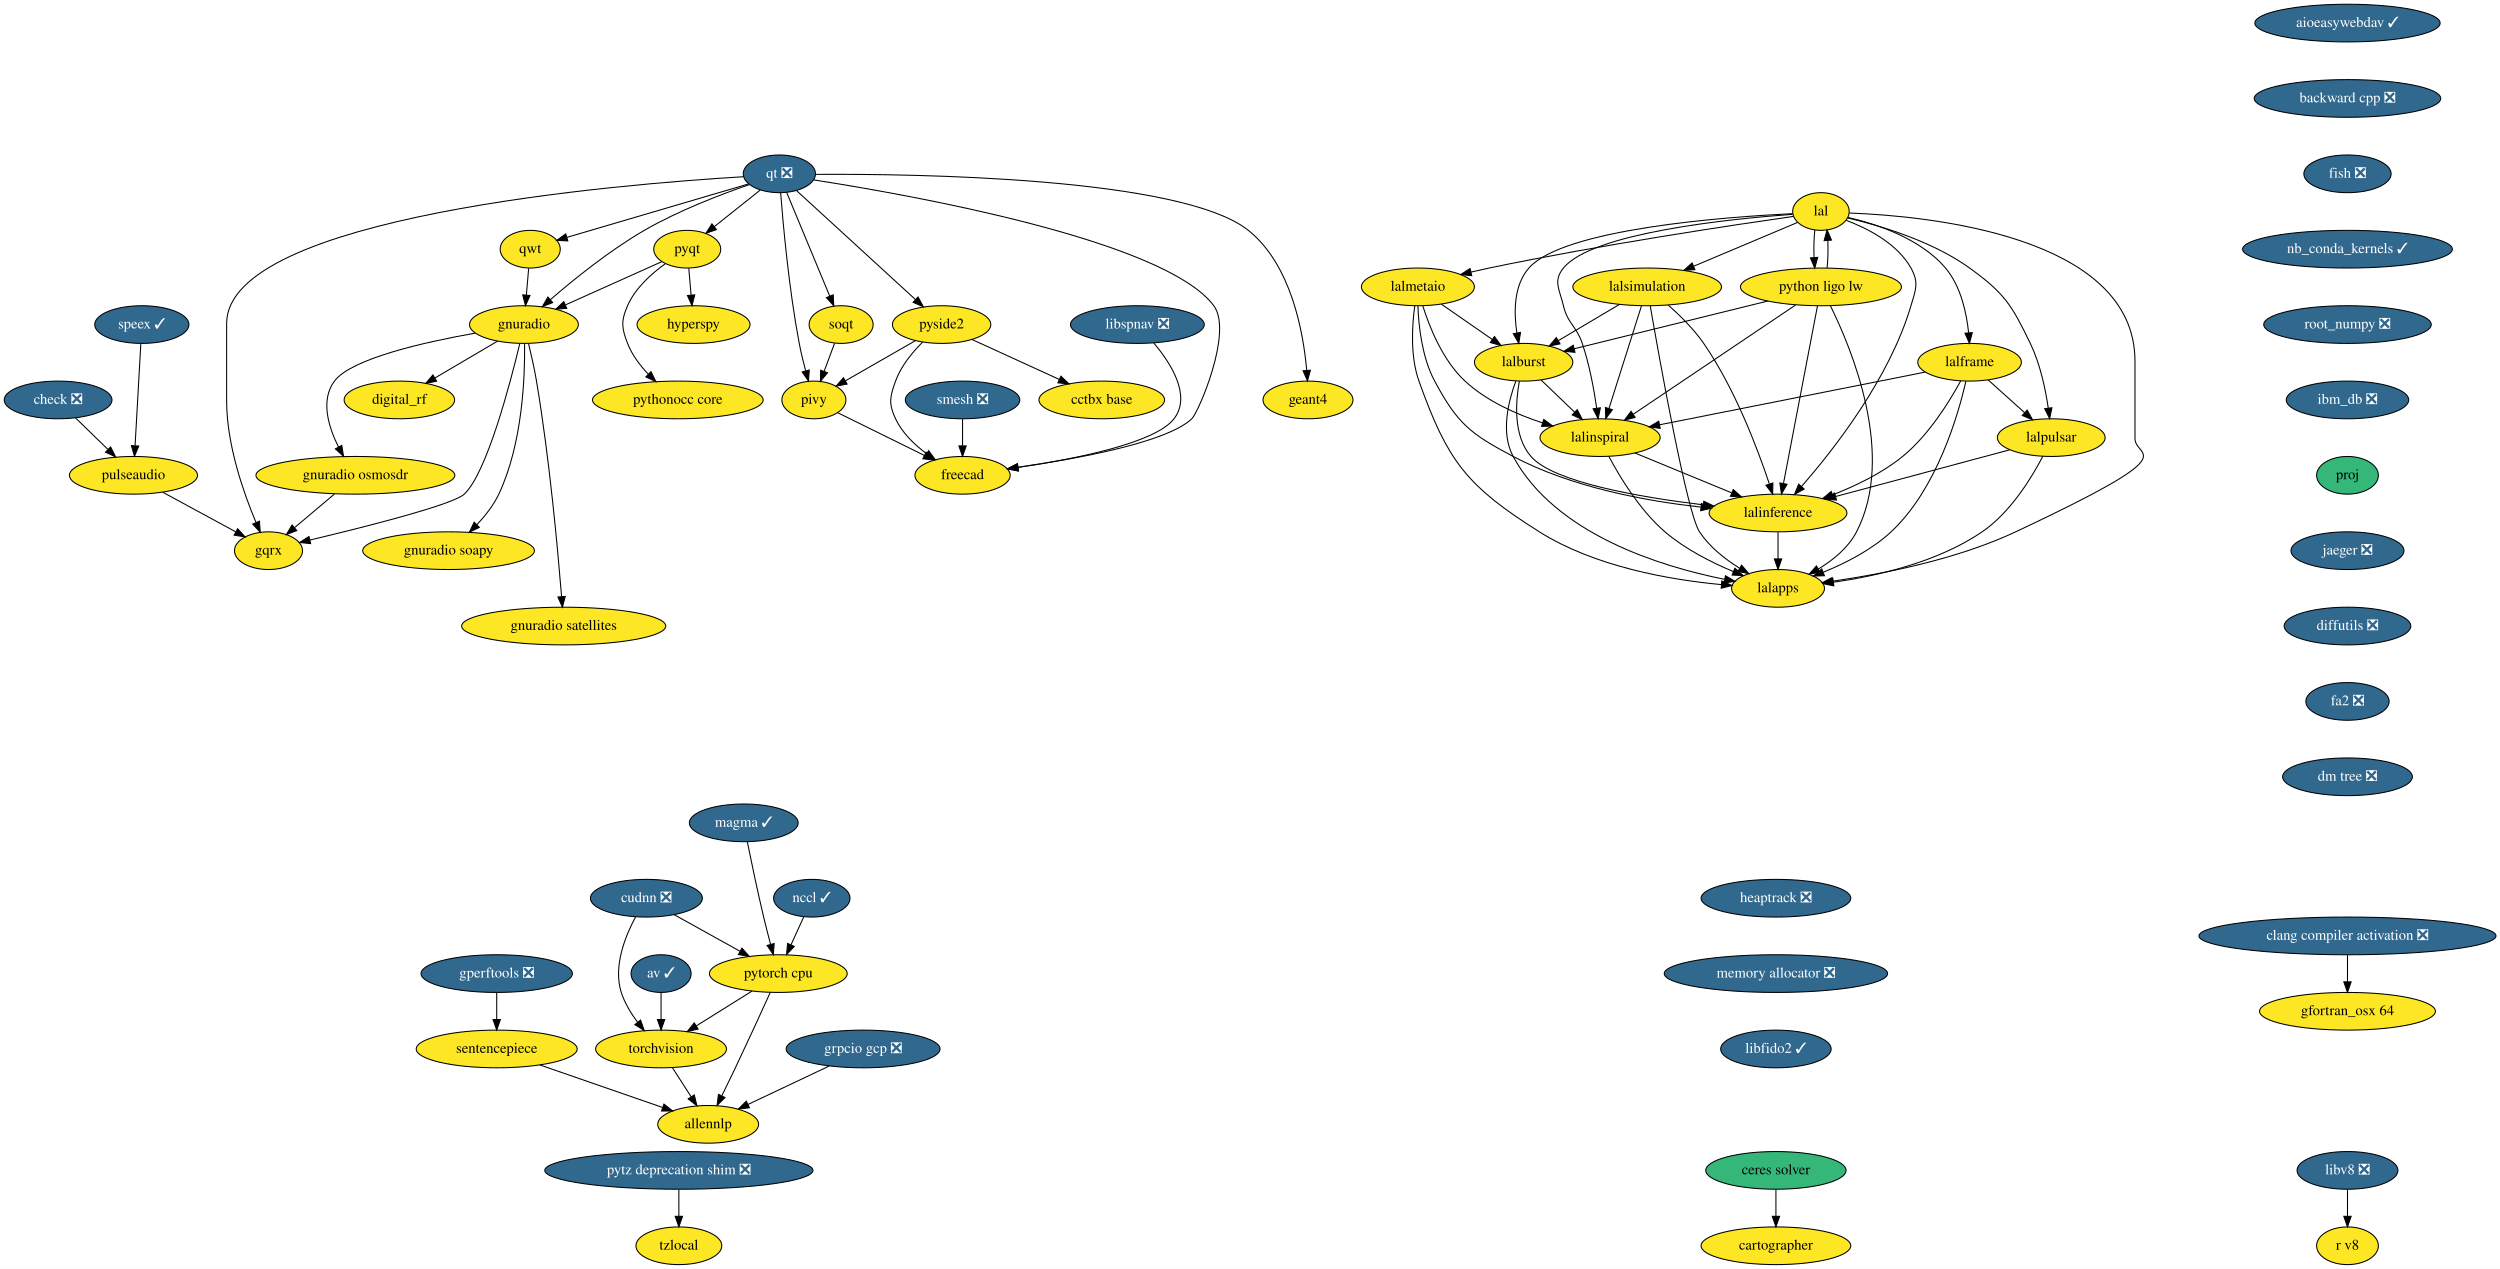
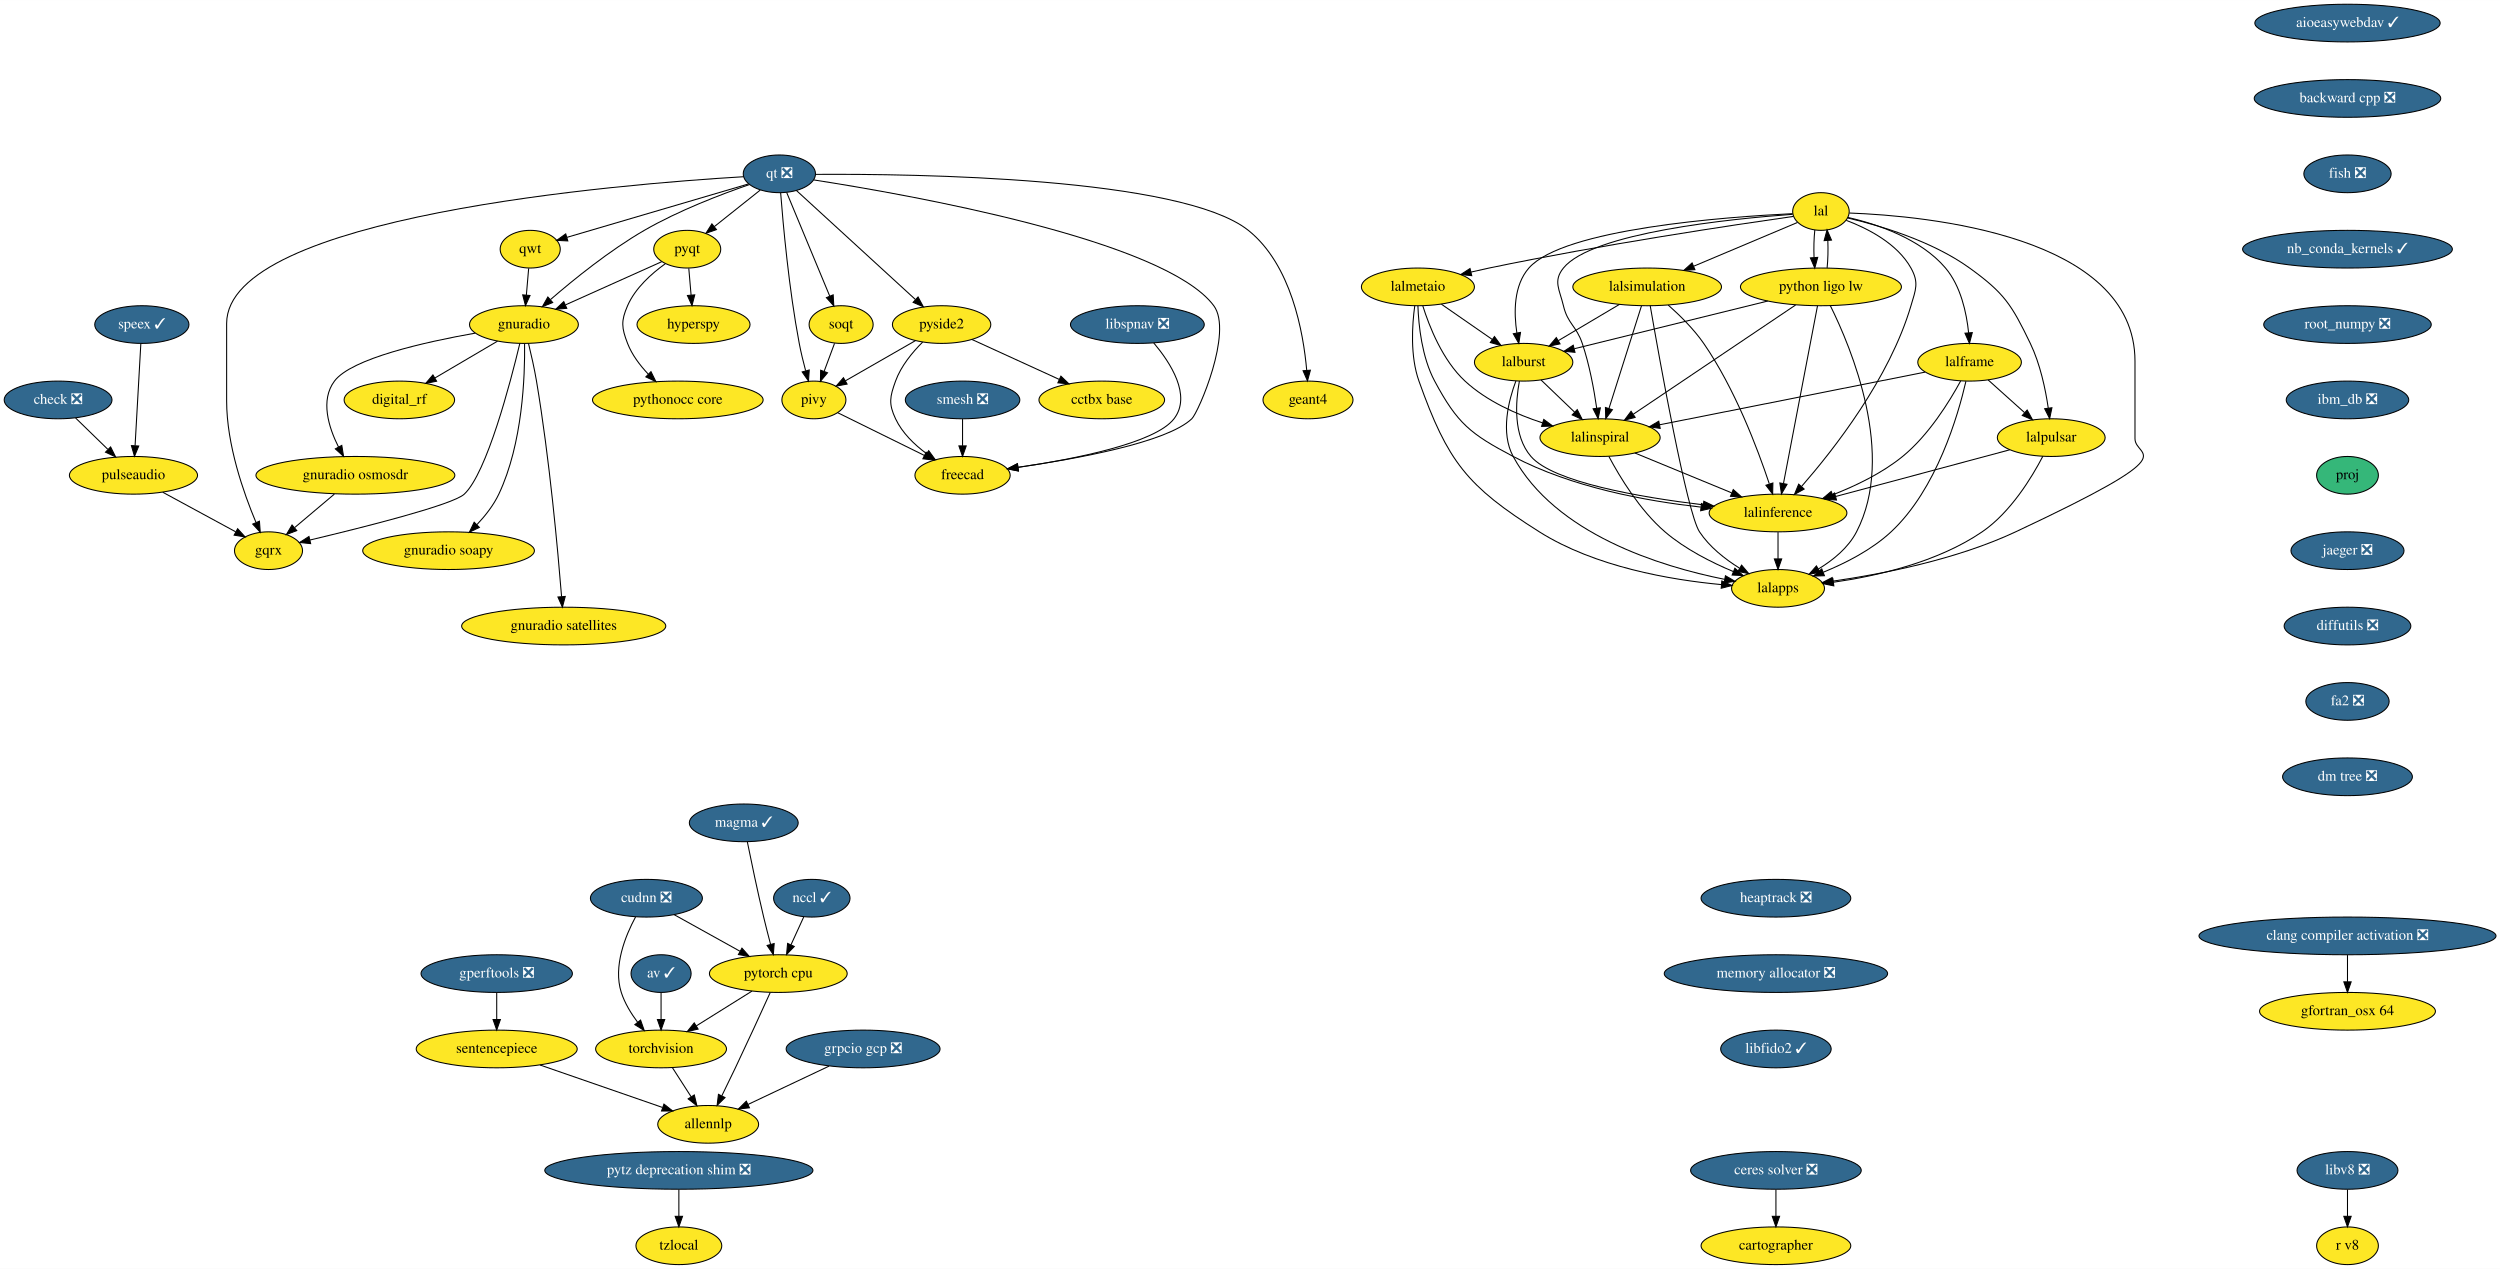
<svg xmlns="http://www.w3.org/2000/svg" xmlns:xlink="http://www.w3.org/1999/xlink" width="2388pt" height="1212pt" viewBox="0.00 0.00 2388.19 1212.00">
  <g id="graph0" class="graph" transform="scale(1 1) rotate(0) translate(4 1208)">
    <polygon fill="white" stroke="transparent" points="-4,4 -4,-1208 2384.19,-1208 2384.19,4 -4,4" />
    <g id="node1" class="node">
      <g id="a_node1">
        <a xlink:href="https://github.com/conda-forge/aioeasywebdav-feedstock/pull/10" xlink:title="aioeasywebdav ✓">
          <ellipse fill="#31688e" stroke="black" cx="2238.5" cy="-1186" rx="88.5" ry="18" />
          <text text-anchor="middle" x="2238.5" y="-1182.3" font-family="Times,serif" font-size="14.00" fill="white">aioeasywebdav ✓</text>
        </a>
      </g>
    </g>
    <g id="node2" class="node">
      <g id="a_node2">
        <a xlink:href="https://github.com/conda-forge/backward-cpp-feedstock/pull/17" xlink:title="backward cpp ❎">
          <ellipse fill="#31688e" stroke="black" cx="2238.5" cy="-1114" rx="89.08" ry="18" />
          <text text-anchor="middle" x="2238.5" y="-1110.3" font-family="Times,serif" font-size="14.00" fill="white">backward cpp ❎</text>
        </a>
      </g>
    </g>
    <g id="node6" class="node">
      <g id="a_node6">
        <a xlink:href="https://github.com/conda-forge/fish-feedstock/pull/29" xlink:title="fish ❎">
          <ellipse fill="#31688e" stroke="black" cx="2238.5" cy="-1042" rx="41.69" ry="18" />
          <text text-anchor="middle" x="2238.5" y="-1038.3" font-family="Times,serif" font-size="14.00" fill="white">fish ❎</text>
        </a>
      </g>
    </g>
    <g id="node3" class="node">
      <g id="a_node3">
        <a xlink:href="https://github.com/conda-forge/av-feedstock/pull/41" xlink:title="av ✓">
          <ellipse fill="#31688e" stroke="black" cx="627.5" cy="-278" rx="28.7" ry="18" />
          <text text-anchor="middle" x="627.5" y="-274.3" font-family="Times,serif" font-size="14.00" fill="white">av ✓</text>
        </a>
      </g>
    </g>
    <g id="node4" class="node">
      <g id="a_node4">
        <a xlink:href="https://github.com/conda-forge/torchvision-feedstock" xlink:title="torchvision">
          <ellipse fill="#fde725" stroke="black" cx="627.5" cy="-206" rx="62.5" ry="18" />
          <text text-anchor="middle" x="627.5" y="-202.3" font-family="Times,serif" font-size="14.00">torchvision</text>
        </a>
      </g>
    </g>
    <g id="edge2" class="edge">
      <path fill="none" stroke="black" d="M627.5,-259.7C627.5,-251.98 627.5,-242.71 627.5,-234.11" />
      <polygon fill="black" stroke="black" points="631,-234.1 627.5,-224.1 624,-234.1 631,-234.1" />
    </g>
    <g id="node5" class="node">
      <g id="a_node5">
        <a xlink:href="https://github.com/conda-forge/allennlp-feedstock" xlink:title="allennlp">
          <ellipse fill="#fde725" stroke="black" cx="672.5" cy="-134" rx="48.19" ry="18" />
          <text text-anchor="middle" x="672.5" y="-130.3" font-family="Times,serif" font-size="14.00">allennlp</text>
        </a>
      </g>
    </g>
    <g id="edge3" class="edge">
      <path fill="none" stroke="black" d="M638.39,-188.05C643.75,-179.71 650.33,-169.49 656.27,-160.25" />
      <polygon fill="black" stroke="black" points="659.24,-162.09 661.71,-151.79 653.36,-158.31 659.24,-162.09" />
    </g>
    <g id="node10" class="node">
      <g id="a_node10">
        <a xlink:href="https://github.com/conda-forge/nb_conda_kernels-feedstock/pull/45" xlink:title="nb_conda_kernels ✓">
          <ellipse fill="#31688e" stroke="black" cx="2238.5" cy="-970" rx="100.18" ry="18" />
          <text text-anchor="middle" x="2238.5" y="-966.3" font-family="Times,serif" font-size="14.00" fill="white">nb_conda_kernels ✓</text>
        </a>
      </g>
    </g>
    <g id="node7" class="node">
      <g id="a_node7">
        <a xlink:href="https://github.com/conda-forge/check-feedstock/pull/19" xlink:title="check ❎">
          <ellipse fill="#31688e" stroke="black" cx="51.5" cy="-826" rx="51.5" ry="18" />
          <text text-anchor="middle" x="51.5" y="-822.3" font-family="Times,serif" font-size="14.00" fill="white">check ❎</text>
        </a>
      </g>
    </g>
    <g id="node8" class="node">
      <g id="a_node8">
        <a xlink:href="https://github.com/conda-forge/pulseaudio-feedstock" xlink:title="pulseaudio">
          <ellipse fill="#fde725" stroke="black" cx="123.5" cy="-754" rx="61.19" ry="18" />
          <text text-anchor="middle" x="123.5" y="-750.3" font-family="Times,serif" font-size="14.00">pulseaudio</text>
        </a>
      </g>
    </g>
    <g id="edge5" class="edge">
      <path fill="none" stroke="black" d="M68.2,-808.76C77.34,-799.88 88.83,-788.71 98.96,-778.85" />
      <polygon fill="black" stroke="black" points="101.66,-781.11 106.39,-771.63 96.78,-776.09 101.66,-781.11" />
    </g>
    <g id="node9" class="node">
      <g id="a_node9">
        <a xlink:href="https://github.com/conda-forge/gqrx-feedstock" xlink:title="gqrx">
          <ellipse fill="#fde725" stroke="black" cx="252.5" cy="-682" rx="32.5" ry="18" />
          <text text-anchor="middle" x="252.5" y="-678.3" font-family="Times,serif" font-size="14.00">gqrx</text>
        </a>
      </g>
    </g>
    <g id="edge6" class="edge">
      <path fill="none" stroke="black" d="M151.49,-737.81C172.02,-726.67 199.9,-711.54 221.17,-700" />
      <polygon fill="black" stroke="black" points="223.01,-702.98 230.13,-695.14 219.67,-696.83 223.01,-702.98" />
    </g>
    <g id="node12" class="node">
      <g id="a_node12">
        <a xlink:href="https://github.com/conda-forge/root_numpy-feedstock/pull/27" xlink:title="root_numpy ❎">
          <ellipse fill="#31688e" stroke="black" cx="2238.5" cy="-898" rx="80" ry="18" />
          <text text-anchor="middle" x="2238.5" y="-894.3" font-family="Times,serif" font-size="14.00" fill="white">root_numpy ❎</text>
        </a>
      </g>
    </g>
    <g id="node11" class="node">
      <g id="a_node11">
        <a xlink:href="https://github.com/conda-forge/hyperspy-feedstock" xlink:title="hyperspy">
          <ellipse fill="#fde725" stroke="black" cx="658.5" cy="-898" rx="54" ry="18" />
          <text text-anchor="middle" x="658.5" y="-894.3" font-family="Times,serif" font-size="14.00">hyperspy</text>
        </a>
      </g>
    </g>
    <g id="node43" class="node">
      <g id="a_node43">
        <a xlink:href="https://github.com/conda-forge/ibm_db-feedstock/pull/33" xlink:title="ibm_db ❎">
          <ellipse fill="#31688e" stroke="black" cx="2238.5" cy="-826" rx="58.5" ry="18" />
          <text text-anchor="middle" x="2238.5" y="-822.3" font-family="Times,serif" font-size="14.00" fill="white">ibm_db ❎</text>
        </a>
      </g>
    </g>
    <g id="node13" class="node">
      <g id="a_node13">
        <a xlink:href="https://github.com/conda-forge/pyqt-feedstock" xlink:title="pyqt">
          <ellipse fill="#fde725" stroke="black" cx="652.5" cy="-970" rx="32" ry="18" />
          <text text-anchor="middle" x="652.5" y="-966.3" font-family="Times,serif" font-size="14.00">pyqt</text>
        </a>
      </g>
    </g>
    <g id="edge9" class="edge">
      <path fill="none" stroke="black" d="M653.98,-951.7C654.64,-943.98 655.44,-934.71 656.18,-926.11" />
      <polygon fill="black" stroke="black" points="659.67,-926.37 657.03,-916.1 652.69,-925.77 659.67,-926.37" />
    </g>
    <g id="node14" class="node">
      <g id="a_node14">
        <a xlink:href="https://github.com/conda-forge/gnuradio-feedstock" xlink:title="gnuradio">
          <ellipse fill="#fde725" stroke="black" cx="496.5" cy="-898" rx="52" ry="18" />
          <text text-anchor="middle" x="496.5" y="-894.3" font-family="Times,serif" font-size="14.00">gnuradio</text>
        </a>
      </g>
    </g>
    <g id="edge10" class="edge">
      <path fill="none" stroke="black" d="M628.12,-958.06C603.57,-947.04 565.26,-929.85 536.29,-916.85" />
      <polygon fill="black" stroke="black" points="537.41,-913.52 526.86,-912.62 534.55,-919.91 537.41,-913.52" />
    </g>
    <g id="node15" class="node">
      <g id="a_node15">
        <a xlink:href="https://github.com/conda-forge/pythonocc-core-feedstock" xlink:title="pythonocc core">
          <ellipse fill="#fde725" stroke="black" cx="643.5" cy="-826" rx="81.49" ry="18" />
          <text text-anchor="middle" x="643.5" y="-822.3" font-family="Times,serif" font-size="14.00">pythonocc core</text>
        </a>
      </g>
    </g>
    <g id="edge11" class="edge">
      <path fill="none" stroke="black" d="M631.51,-956.09C618.47,-946.75 602.84,-932.85 595.5,-916 589.11,-901.33 589.74,-894.93 595.5,-880 599.71,-869.09 607.31,-859.04 615.25,-850.68" />
      <polygon fill="black" stroke="black" points="617.86,-853.02 622.54,-843.52 612.96,-848.03 617.86,-853.02" />
    </g>
    <g id="edge12" class="edge">
      <path fill="none" stroke="black" d="M492.55,-879.89C483.64,-842.71 461.07,-756.23 439.5,-736 428.63,-725.8 343.65,-704.43 292.07,-692.17" />
      <polygon fill="black" stroke="black" points="292.76,-688.74 282.23,-689.84 291.15,-695.55 292.76,-688.74" />
    </g>
    <g id="node16" class="node">
      <g id="a_node16">
        <a xlink:href="https://github.com/conda-forge/digital_rf-feedstock" xlink:title="digital_rf">
          <ellipse fill="#fde725" stroke="black" cx="377.5" cy="-826" rx="52.79" ry="18" />
          <text text-anchor="middle" x="377.5" y="-822.3" font-family="Times,serif" font-size="14.00">digital_rf</text>
        </a>
      </g>
    </g>
    <g id="edge13" class="edge">
      <path fill="none" stroke="black" d="M471.26,-882.15C453.83,-871.9 430.44,-858.14 411.39,-846.93" />
      <polygon fill="black" stroke="black" points="413.09,-843.88 402.7,-841.82 409.55,-849.91 413.09,-843.88" />
    </g>
    <g id="node17" class="node">
      <g id="a_node17">
        <a xlink:href="https://github.com/conda-forge/gnuradio-osmosdr-feedstock" xlink:title="gnuradio osmosdr">
          <ellipse fill="#fde725" stroke="black" cx="335.5" cy="-754" rx="95" ry="18" />
          <text text-anchor="middle" x="335.5" y="-750.3" font-family="Times,serif" font-size="14.00">gnuradio osmosdr</text>
        </a>
      </g>
    </g>
    <g id="edge14" class="edge">
      <path fill="none" stroke="black" d="M449.85,-889.79C401.78,-881.29 331.65,-865.55 315.5,-844 301.87,-825.81 309.81,-800.04 319.42,-780.91" />
      <polygon fill="black" stroke="black" points="322.5,-782.58 324.18,-772.12 316.34,-779.24 322.5,-782.58" />
    </g>
    <g id="node18" class="node">
      <g id="a_node18">
        <a xlink:href="https://github.com/conda-forge/gnuradio-soapy-feedstock" xlink:title="gnuradio soapy">
          <ellipse fill="#fde725" stroke="black" cx="424.5" cy="-682" rx="82" ry="18" />
          <text text-anchor="middle" x="424.5" y="-678.3" font-family="Times,serif" font-size="14.00">gnuradio soapy</text>
        </a>
      </g>
    </g>
    <g id="edge15" class="edge">
      <path fill="none" stroke="black" d="M497.12,-879.61C497.54,-849.03 495.34,-784.28 472.5,-736 467.46,-725.35 459.56,-715.31 451.61,-706.89" />
      <polygon fill="black" stroke="black" points="453.92,-704.25 444.37,-699.64 448.96,-709.19 453.92,-704.25" />
    </g>
    <g id="node19" class="node">
      <g id="a_node19">
        <a xlink:href="https://github.com/conda-forge/gnuradio-satellites-feedstock" xlink:title="gnuradio satellites">
          <ellipse fill="#fde725" stroke="black" cx="534.5" cy="-610" rx="97.5" ry="18" />
          <text text-anchor="middle" x="534.5" y="-606.3" font-family="Times,serif" font-size="14.00">gnuradio satellites</text>
        </a>
      </g>
    </g>
    <g id="edge16" class="edge">
      <path fill="none" stroke="black" d="M500.88,-879.91C503.4,-869.57 506.46,-856.09 508.5,-844 520.97,-770 528.96,-681.73 532.46,-638.13" />
      <polygon fill="black" stroke="black" points="535.96,-638.29 533.25,-628.05 528.98,-637.74 535.96,-638.29" />
    </g>
    <g id="edge84" class="edge">
      <path fill="none" stroke="black" d="M315.41,-736.05C304.03,-726.46 289.68,-714.36 277.57,-704.14" />
      <polygon fill="black" stroke="black" points="279.5,-701.2 269.6,-697.42 274.99,-706.55 279.5,-701.2" />
    </g>
    <g id="node20" class="node">
      <g id="a_node20">
        <a xlink:href="https://github.com/conda-forge/qt-feedstock/pull/184" xlink:title="qt ❎">
          <ellipse fill="#31688e" stroke="black" cx="740.5" cy="-1042" rx="34.5" ry="18" />
          <text text-anchor="middle" x="740.5" y="-1038.3" font-family="Times,serif" font-size="14.00" fill="white">qt ❎</text>
        </a>
      </g>
    </g>
    <g id="edge25" class="edge">
      <path fill="none" stroke="black" d="M706.26,-1039.22C589.26,-1032.2 212.5,-1001.64 212.5,-899 212.5,-899 212.5,-899 212.5,-825 212.5,-783.26 228.71,-737.11 240.5,-709.08" />
      <polygon fill="black" stroke="black" points="243.83,-710.19 244.6,-699.62 237.41,-707.4 243.83,-710.19" />
    </g>
    <g id="edge17" class="edge">
      <path fill="none" stroke="black" d="M722.27,-1026.5C709.56,-1016.39 692.42,-1002.75 678.31,-991.53" />
      <polygon fill="black" stroke="black" points="680.41,-988.73 670.41,-985.25 676.06,-994.21 680.41,-988.73" />
    </g>
    <g id="edge18" class="edge">
      <path fill="none" stroke="black" d="M712.05,-1031.8C685.21,-1022.55 644.3,-1006.97 611.5,-988 578.41,-968.87 544.23,-941.23 521.83,-921.85" />
      <polygon fill="black" stroke="black" points="523.97,-919.06 514.14,-915.11 519.35,-924.33 523.97,-919.06" />
    </g>
    <g id="node21" class="node">
      <g id="a_node21">
        <a xlink:href="https://github.com/conda-forge/qwt-feedstock" xlink:title="qwt">
          <ellipse fill="#fde725" stroke="black" cx="502.5" cy="-970" rx="28.7" ry="18" />
          <text text-anchor="middle" x="502.5" y="-966.3" font-family="Times,serif" font-size="14.00">qwt</text>
        </a>
      </g>
    </g>
    <g id="edge19" class="edge">
      <path fill="none" stroke="black" d="M710.84,-1032.28C666.84,-1019.34 584.44,-995.1 537.53,-981.3" />
      <polygon fill="black" stroke="black" points="538.39,-977.91 527.81,-978.44 536.42,-984.62 538.39,-977.91" />
    </g>
    <g id="node22" class="node">
      <g id="a_node22">
        <a xlink:href="https://github.com/conda-forge/pivy-feedstock" xlink:title="pivy">
          <ellipse fill="#fde725" stroke="black" cx="773.5" cy="-826" rx="30.59" ry="18" />
          <text text-anchor="middle" x="773.5" y="-822.3" font-family="Times,serif" font-size="14.00">pivy</text>
        </a>
      </g>
    </g>
    <g id="edge20" class="edge">
      <path fill="none" stroke="black" d="M741.72,-1023.96C744,-994.44 749.62,-931.98 759.5,-880 761.12,-871.45 763.37,-862.25 765.59,-853.96" />
      <polygon fill="black" stroke="black" points="769.04,-854.62 768.34,-844.05 762.3,-852.75 769.04,-854.62" />
    </g>
    <g id="node23" class="node">
      <g id="a_node23">
        <a xlink:href="https://github.com/conda-forge/pyside2-feedstock" xlink:title="pyside2">
          <ellipse fill="#fde725" stroke="black" cx="895.5" cy="-898" rx="47" ry="18" />
          <text text-anchor="middle" x="895.5" y="-894.3" font-family="Times,serif" font-size="14.00">pyside2</text>
        </a>
      </g>
    </g>
    <g id="edge21" class="edge">
      <path fill="none" stroke="black" d="M756.79,-1026.07C783.88,-1001.26 838.35,-951.36 870.38,-922.01" />
      <polygon fill="black" stroke="black" points="873,-924.36 878.01,-915.02 868.27,-919.2 873,-924.36" />
    </g>
    <g id="node24" class="node">
      <g id="a_node24">
        <a xlink:href="https://github.com/conda-forge/soqt-feedstock" xlink:title="soqt">
          <ellipse fill="#fde725" stroke="black" cx="799.5" cy="-898" rx="30.59" ry="18" />
          <text text-anchor="middle" x="799.5" y="-894.3" font-family="Times,serif" font-size="14.00">soqt</text>
        </a>
      </g>
    </g>
    <g id="edge22" class="edge">
      <path fill="none" stroke="black" d="M747.5,-1024.15C757.66,-999.71 776.58,-954.17 788.58,-925.29" />
      <polygon fill="black" stroke="black" points="791.9,-926.4 792.51,-915.82 785.44,-923.72 791.9,-926.4" />
    </g>
    <g id="node25" class="node">
      <g id="a_node25">
        <a xlink:href="https://github.com/conda-forge/freecad-feedstock" xlink:title="freecad">
          <ellipse fill="#fde725" stroke="black" cx="915.5" cy="-754" rx="45.5" ry="18" />
          <text text-anchor="middle" x="915.5" y="-750.3" font-family="Times,serif" font-size="14.00">freecad</text>
        </a>
      </g>
    </g>
    <g id="edge23" class="edge">
      <path fill="none" stroke="black" d="M773.23,-1036.19C862.85,-1022.28 1108.71,-978.96 1155.5,-916 1174.09,-890.98 1140.75,-813.97 1134.5,-808 1110.94,-785.51 1025.39,-769.86 968.45,-761.66" />
      <polygon fill="black" stroke="black" points="968.91,-758.19 958.52,-760.26 967.93,-765.12 968.91,-758.19" />
    </g>
    <g id="node26" class="node">
      <g id="a_node26">
        <a xlink:href="https://github.com/conda-forge/geant4-feedstock" xlink:title="geant4">
          <ellipse fill="#fde725" stroke="black" cx="1245.5" cy="-826" rx="43" ry="18" />
          <text text-anchor="middle" x="1245.5" y="-822.3" font-family="Times,serif" font-size="14.00">geant4</text>
        </a>
      </g>
    </g>
    <g id="edge24" class="edge">
      <path fill="none" stroke="black" d="M775.13,-1041.47C868.89,-1042.06 1124.87,-1038.85 1188.5,-988 1229.51,-955.23 1241.06,-890.8 1244.28,-854.16" />
      <polygon fill="black" stroke="black" points="1247.77,-854.41 1245.01,-844.18 1240.79,-853.9 1247.77,-854.41" />
    </g>
    <g id="edge26" class="edge">
      <path fill="none" stroke="black" d="M501.02,-951.7C500.36,-943.98 499.56,-934.71 498.82,-926.11" />
      <polygon fill="black" stroke="black" points="502.31,-925.77 497.97,-916.1 495.33,-926.37 502.31,-925.77" />
    </g>
    <g id="edge27" class="edge">
      <path fill="none" stroke="black" d="M796.31,-813.75C818.59,-802.77 852.84,-785.89 878.92,-773.03" />
      <polygon fill="black" stroke="black" points="880.7,-776.06 888.12,-768.5 877.61,-769.78 880.7,-776.06" />
    </g>
    <g id="edge28" class="edge">
      <path fill="none" stroke="black" d="M870.52,-882.67C851.08,-871.52 824.06,-856.01 803.46,-844.19" />
      <polygon fill="black" stroke="black" points="805.2,-841.15 794.79,-839.21 801.72,-847.23 805.2,-841.15" />
    </g>
    <g id="edge29" class="edge">
      <path fill="none" stroke="black" d="M877.4,-881.3C867.7,-871.65 856.7,-858.4 851.5,-844 846.07,-828.95 844.69,-822.48 851.5,-808 857.82,-794.55 869.42,-783.35 881.02,-774.76" />
      <polygon fill="black" stroke="black" points="883.16,-777.53 889.39,-768.97 879.18,-771.77 883.16,-777.53" />
    </g>
    <g id="node27" class="node">
      <g id="a_node27">
        <a xlink:href="https://github.com/conda-forge/cctbx-base-feedstock" xlink:title="cctbx base">
          <ellipse fill="#fde725" stroke="black" cx="1048.5" cy="-826" rx="60" ry="18" />
          <text text-anchor="middle" x="1048.5" y="-822.3" font-family="Times,serif" font-size="14.00">cctbx base</text>
        </a>
      </g>
    </g>
    <g id="edge30" class="edge">
      <path fill="none" stroke="black" d="M924.64,-883.67C948.19,-872.89 981.62,-857.6 1007.81,-845.62" />
      <polygon fill="black" stroke="black" points="1009.46,-848.71 1017.1,-841.37 1006.55,-842.34 1009.46,-848.71" />
    </g>
    <g id="edge31" class="edge">
      <path fill="none" stroke="black" d="M793.21,-880.05C790.24,-872.06 786.62,-862.33 783.31,-853.4" />
      <polygon fill="black" stroke="black" points="786.5,-851.94 779.74,-843.79 779.94,-854.38 786.5,-851.94" />
    </g>
    <g id="node28" class="node">
      <g id="a_node28">
        <a xlink:href="https://github.com/conda-forge/speex-feedstock/pull/9" xlink:title="speex ✓">
          <ellipse fill="#31688e" stroke="black" cx="131.5" cy="-898" rx="45" ry="18" />
          <text text-anchor="middle" x="131.5" y="-894.3" font-family="Times,serif" font-size="14.00" fill="white">speex ✓</text>
        </a>
      </g>
    </g>
    <g id="edge32" class="edge">
      <path fill="none" stroke="black" d="M130.54,-879.87C129.17,-855.67 126.67,-811.21 125.04,-782.39" />
      <polygon fill="black" stroke="black" points="128.53,-781.98 124.47,-772.19 121.54,-782.37 128.53,-781.98" />
    </g>
    <g id="node29" class="node">
      <g id="a_node29">
        <a xlink:href="https://github.com/conda-forge/tzlocal-feedstock" xlink:title="tzlocal">
          <ellipse fill="#fde725" stroke="black" cx="644.5" cy="-18" rx="41" ry="18" />
          <text text-anchor="middle" x="644.5" y="-14.3" font-family="Times,serif" font-size="14.00">tzlocal</text>
        </a>
      </g>
    </g>
    <g id="node30" class="node">
      <g id="a_node30">
        <a xlink:href="https://github.com/conda-forge/smesh-feedstock/pull/48" xlink:title="smesh ❎">
          <ellipse fill="#31688e" stroke="black" cx="915.5" cy="-826" rx="54.69" ry="18" />
          <text text-anchor="middle" x="915.5" y="-822.3" font-family="Times,serif" font-size="14.00" fill="white">smesh ❎</text>
        </a>
      </g>
    </g>
    <g id="edge33" class="edge">
      <path fill="none" stroke="black" d="M915.5,-807.7C915.5,-799.98 915.5,-790.71 915.5,-782.11" />
      <polygon fill="black" stroke="black" points="919,-782.1 915.5,-772.1 912,-782.1 919,-782.1" />
    </g>
    <g id="node31" class="node">
      <g id="a_node31">
        <a xlink:href="https://github.com/conda-forge/gperftools-feedstock/pull/11" xlink:title="gperftools ❎">
          <ellipse fill="#31688e" stroke="black" cx="470.5" cy="-278" rx="72.29" ry="18" />
          <text text-anchor="middle" x="470.5" y="-274.3" font-family="Times,serif" font-size="14.00" fill="white">gperftools ❎</text>
        </a>
      </g>
    </g>
    <g id="node32" class="node">
      <g id="a_node32">
        <a xlink:href="https://github.com/conda-forge/sentencepiece-feedstock" xlink:title="sentencepiece">
          <ellipse fill="#fde725" stroke="black" cx="470.5" cy="-206" rx="76.89" ry="18" />
          <text text-anchor="middle" x="470.5" y="-202.3" font-family="Times,serif" font-size="14.00">sentencepiece</text>
        </a>
      </g>
    </g>
    <g id="edge34" class="edge">
      <path fill="none" stroke="black" d="M470.5,-259.7C470.5,-251.98 470.5,-242.71 470.5,-234.11" />
      <polygon fill="black" stroke="black" points="474,-234.1 470.5,-224.1 467,-234.1 474,-234.1" />
    </g>
    <g id="edge35" class="edge">
      <path fill="none" stroke="black" d="M511.87,-190.67C545.9,-178.87 594.02,-162.2 628.71,-150.18" />
      <polygon fill="black" stroke="black" points="630.26,-153.34 638.56,-146.76 627.96,-146.73 630.26,-153.34" />
    </g>
    <g id="node33" class="node">
      <g id="a_node33">
        <a xlink:href="https://github.com/conda-forge/lal-feedstock" xlink:title="lal">
          <ellipse fill="#fde725" stroke="black" cx="1735.5" cy="-1006" rx="27" ry="18" />
          <text text-anchor="middle" x="1735.5" y="-1002.3" font-family="Times,serif" font-size="14.00">lal</text>
        </a>
      </g>
    </g>
    <g id="node34" class="node">
      <g id="a_node34">
        <a xlink:href="https://github.com/conda-forge/lalframe-feedstock" xlink:title="lalframe">
          <ellipse fill="#fde725" stroke="black" cx="1877.5" cy="-862" rx="49.5" ry="18" />
          <text text-anchor="middle" x="1877.5" y="-858.3" font-family="Times,serif" font-size="14.00">lalframe</text>
        </a>
      </g>
    </g>
    <g id="edge36" class="edge">
      <path fill="none" stroke="black" d="M1761.28,-1000.35C1788.44,-994.1 1830.54,-980.31 1854.5,-952 1869.11,-934.73 1874.6,-909.3 1876.58,-890.04" />
      <polygon fill="black" stroke="black" points="1880.07,-890.31 1877.36,-880.06 1873.09,-889.76 1880.07,-890.31" />
    </g>
    <g id="node35" class="node">
      <g id="a_node35">
        <a xlink:href="https://github.com/conda-forge/lalmetaio-feedstock" xlink:title="lalmetaio">
          <ellipse fill="#fde725" stroke="black" cx="1350.5" cy="-934" rx="54" ry="18" />
          <text text-anchor="middle" x="1350.5" y="-930.3" font-family="Times,serif" font-size="14.00">lalmetaio</text>
        </a>
      </g>
    </g>
    <g id="edge37" class="edge">
      <path fill="none" stroke="black" d="M1709.07,-1001.31C1654.51,-993.52 1525.57,-974.3 1418.5,-952 1412.85,-950.82 1406.96,-949.5 1401.12,-948.12" />
      <polygon fill="black" stroke="black" points="1401.91,-944.72 1391.37,-945.78 1400.27,-951.52 1401.91,-944.72" />
    </g>
    <g id="node36" class="node">
      <g id="a_node36">
        <a xlink:href="https://github.com/conda-forge/lalsimulation-feedstock" xlink:title="lalsimulation">
          <ellipse fill="#fde725" stroke="black" cx="1569.5" cy="-934" rx="71" ry="18" />
          <text text-anchor="middle" x="1569.5" y="-930.3" font-family="Times,serif" font-size="14.00">lalsimulation</text>
        </a>
      </g>
    </g>
    <g id="edge38" class="edge">
      <path fill="none" stroke="black" d="M1713.11,-995.56C1687.85,-984.91 1646.11,-967.31 1614.13,-953.82" />
      <polygon fill="black" stroke="black" points="1615.12,-950.44 1604.54,-949.78 1612.4,-956.89 1615.12,-950.44" />
    </g>
    <g id="node37" class="node">
      <g id="a_node37">
        <a xlink:href="https://github.com/conda-forge/python-ligo-lw-feedstock" xlink:title="python ligo lw">
          <ellipse fill="#fde725" stroke="black" cx="1735.5" cy="-934" rx="76.89" ry="18" />
          <text text-anchor="middle" x="1735.5" y="-930.3" font-family="Times,serif" font-size="14.00">python ligo lw</text>
        </a>
      </g>
    </g>
    <g id="edge39" class="edge">
      <path fill="none" stroke="black" d="M1729.66,-988.41C1728.8,-980.51 1728.55,-970.85 1728.91,-961.94" />
      <polygon fill="black" stroke="black" points="1732.4,-962.18 1729.62,-951.96 1725.42,-961.68 1732.4,-962.18" />
    </g>
    <g id="node38" class="node">
      <g id="a_node38">
        <a xlink:href="https://github.com/conda-forge/lalburst-feedstock" xlink:title="lalburst">
          <ellipse fill="#fde725" stroke="black" cx="1451.5" cy="-862" rx="47" ry="18" />
          <text text-anchor="middle" x="1451.5" y="-858.3" font-family="Times,serif" font-size="14.00">lalburst</text>
        </a>
      </g>
    </g>
    <g id="edge40" class="edge">
      <path fill="none" stroke="black" d="M1708.35,-1003.94C1644.82,-1000.85 1489.4,-989.54 1456.5,-952 1441.89,-935.33 1442.06,-909.44 1445.05,-889.88" />
      <polygon fill="black" stroke="black" points="1448.5,-890.5 1446.87,-880.04 1441.61,-889.24 1448.5,-890.5" />
    </g>
    <g id="node39" class="node">
      <g id="a_node39">
        <a xlink:href="https://github.com/conda-forge/lalpulsar-feedstock" xlink:title="lalpulsar">
          <ellipse fill="#fde725" stroke="black" cx="1955.5" cy="-790" rx="51.5" ry="18" />
          <text text-anchor="middle" x="1955.5" y="-786.3" font-family="Times,serif" font-size="14.00">lalpulsar</text>
        </a>
      </g>
    </g>
    <g id="edge41" class="edge">
      <path fill="none" stroke="black" d="M1761.06,-999.81C1791.1,-992.78 1841.43,-978.02 1877.5,-952 1910.82,-927.96 1917.64,-917.01 1935.5,-880 1944.94,-860.45 1950,-836.31 1952.67,-818.11" />
      <polygon fill="black" stroke="black" points="1956.15,-818.53 1953.98,-808.16 1949.21,-817.62 1956.15,-818.53" />
    </g>
    <g id="node40" class="node">
      <g id="a_node40">
        <a xlink:href="https://github.com/conda-forge/lalinspiral-feedstock" xlink:title="lalinspiral">
          <ellipse fill="#fde725" stroke="black" cx="1524.5" cy="-790" rx="57.39" ry="18" />
          <text text-anchor="middle" x="1524.5" y="-786.3" font-family="Times,serif" font-size="14.00">lalinspiral</text>
        </a>
      </g>
    </g>
    <g id="edge42" class="edge">
      <path fill="none" stroke="black" d="M1708.41,-1003.32C1650.31,-999.09 1516.81,-985.82 1489.5,-952 1479.45,-939.55 1485.82,-931.57 1489.5,-916 1493.61,-898.59 1501.77,-896.95 1507.5,-880 1514.34,-859.79 1518.7,-836.02 1521.29,-818.12" />
      <polygon fill="black" stroke="black" points="1524.78,-818.47 1522.65,-808.09 1517.84,-817.53 1524.78,-818.47" />
    </g>
    <g id="node41" class="node">
      <g id="a_node41">
        <a xlink:href="https://github.com/conda-forge/lalinference-feedstock" xlink:title="lalinference">
          <ellipse fill="#fde725" stroke="black" cx="1694.5" cy="-718" rx="65.79" ry="18" />
          <text text-anchor="middle" x="1694.5" y="-714.3" font-family="Times,serif" font-size="14.00">lalinference</text>
        </a>
      </g>
    </g>
    <g id="edge43" class="edge">
      <path fill="none" stroke="black" d="M1759.71,-997.54C1780.25,-989.78 1808.42,-975.43 1821.5,-952 1829.3,-938.03 1826.02,-931.35 1821.5,-916 1801.07,-846.61 1747.79,-778.61 1717.12,-743.52" />
      <polygon fill="black" stroke="black" points="1719.46,-740.89 1710.21,-735.73 1714.23,-745.53 1719.46,-740.89" />
    </g>
    <g id="node42" class="node">
      <g id="a_node42">
        <a xlink:href="https://github.com/conda-forge/lalapps-feedstock" xlink:title="lalapps">
          <ellipse fill="#fde725" stroke="black" cx="1694.5" cy="-646" rx="44.39" ry="18" />
          <text text-anchor="middle" x="1694.5" y="-642.3" font-family="Times,serif" font-size="14.00">lalapps</text>
        </a>
      </g>
    </g>
    <g id="edge44" class="edge">
      <path fill="none" stroke="black" d="M1762.65,-1004.56C1836.5,-1001.78 2035.5,-983.14 2035.5,-863 2035.5,-863 2035.5,-863 2035.5,-789 2035.5,-769.81 2088.84,-778.57 1921.5,-700 1865.02,-673.48 1794.23,-659.68 1746.85,-652.9" />
      <polygon fill="black" stroke="black" points="1747.2,-649.41 1736.82,-651.52 1746.25,-656.35 1747.2,-649.41" />
    </g>
    <g id="edge45" class="edge">
      <path fill="none" stroke="black" d="M1895.2,-845.12C1905.5,-835.87 1918.66,-824.07 1930.05,-813.84" />
      <polygon fill="black" stroke="black" points="1932.5,-816.35 1937.6,-807.06 1927.82,-811.14 1932.5,-816.35" />
    </g>
    <g id="edge46" class="edge">
      <path fill="none" stroke="black" d="M1834.92,-852.56C1771.56,-839.99 1652.36,-816.35 1581.53,-802.31" />
      <polygon fill="black" stroke="black" points="1581.93,-798.82 1571.44,-800.31 1580.57,-805.69 1581.93,-798.82" />
    </g>
    <g id="edge47" class="edge">
      <path fill="none" stroke="black" d="M1868.99,-844.18C1858.35,-824.59 1838.44,-792.3 1813.5,-772 1793.94,-756.08 1768.85,-743.98 1746.75,-735.38" />
      <polygon fill="black" stroke="black" points="1747.75,-732.02 1737.16,-731.79 1745.3,-738.58 1747.75,-732.02" />
    </g>
    <g id="edge48" class="edge">
      <path fill="none" stroke="black" d="M1874.02,-843.91C1866.57,-811.46 1846.07,-740.54 1802.5,-700 1784.07,-682.85 1759.05,-670.1 1737.74,-661.41" />
      <polygon fill="black" stroke="black" points="1738.83,-658.08 1728.24,-657.7 1736.28,-664.6 1738.83,-658.08" />
    </g>
    <g id="edge49" class="edge">
      <path fill="none" stroke="black" d="M1372.92,-917.46C1387.23,-907.54 1405.97,-894.56 1421.55,-883.75" />
      <polygon fill="black" stroke="black" points="1423.62,-886.58 1429.84,-878.01 1419.63,-880.83 1423.62,-886.58" />
    </g>
    <g id="edge50" class="edge">
      <path fill="none" stroke="black" d="M1355.12,-916.03C1361.29,-896.29 1374.02,-863.86 1395.5,-844 1416.14,-824.92 1444.59,-812.24 1469.52,-804.09" />
      <polygon fill="black" stroke="black" points="1470.72,-807.38 1479.23,-801.08 1468.64,-800.7 1470.72,-807.38" />
    </g>
    <g id="edge51" class="edge">
      <path fill="none" stroke="black" d="M1350.49,-915.91C1351.16,-897.21 1354.27,-866.83 1366.5,-844 1388.32,-803.27 1400.64,-793.57 1441.5,-772 1497.31,-742.54 1568.15,-729.45 1620.66,-723.64" />
      <polygon fill="black" stroke="black" points="1621.33,-727.09 1630.91,-722.57 1620.6,-720.13 1621.33,-727.09" />
    </g>
    <g id="edge52" class="edge">
      <path fill="none" stroke="black" d="M1347.5,-916.03C1344.97,-897.68 1342.99,-867.87 1351.5,-844 1379.01,-766.85 1397.22,-743.69 1466.5,-700 1519.61,-666.51 1591.67,-654.14 1640.45,-649.59" />
      <polygon fill="black" stroke="black" points="1640.83,-653.07 1650.49,-648.74 1640.23,-646.1 1640.83,-653.07" />
    </g>
    <g id="edge53" class="edge">
      <path fill="none" stroke="black" d="M1543.02,-917.29C1525.73,-907.04 1503.03,-893.57 1484.57,-882.62" />
      <polygon fill="black" stroke="black" points="1486.27,-879.56 1475.88,-877.46 1482.7,-885.58 1486.27,-879.56" />
    </g>
    <g id="edge54" class="edge">
      <path fill="none" stroke="black" d="M1564.07,-915.87C1556.37,-891.56 1542.19,-846.82 1533.06,-818.01" />
      <polygon fill="black" stroke="black" points="1536.3,-816.66 1529.95,-808.19 1529.63,-818.78 1536.3,-816.66" />
    </g>
    <g id="edge55" class="edge">
      <path fill="none" stroke="black" d="M1589.59,-916.64C1600.65,-906.87 1614.01,-893.72 1623.5,-880 1653.29,-836.92 1675.02,-779.33 1686.13,-745.99" />
      <polygon fill="black" stroke="black" points="1689.59,-746.66 1689.36,-736.07 1682.94,-744.49 1689.59,-746.66" />
    </g>
    <g id="edge56" class="edge">
      <path fill="none" stroke="black" d="M1572.41,-915.98C1581.18,-865.38 1607.45,-718.26 1619.5,-700 1628.94,-685.7 1643.67,-674.07 1657.59,-665.38" />
      <polygon fill="black" stroke="black" points="1659.71,-668.19 1666.55,-660.1 1656.16,-662.16 1659.71,-668.19" />
    </g>
    <g id="edge57" class="edge">
      <path fill="none" stroke="black" d="M1741.38,-951.96C1742.21,-959.83 1742.45,-969.37 1742.08,-978.19" />
      <polygon fill="black" stroke="black" points="1738.57,-978.18 1741.34,-988.41 1745.56,-978.69 1738.57,-978.18" />
    </g>
    <g id="edge58" class="edge">
      <path fill="none" stroke="black" d="M1684.73,-920.49C1632.37,-907.58 1551.34,-887.61 1499.88,-874.92" />
      <polygon fill="black" stroke="black" points="1500.55,-871.48 1490,-872.49 1498.87,-878.28 1500.55,-871.48" />
    </g>
    <g id="edge59" class="edge">
      <path fill="none" stroke="black" d="M1711.3,-916.71C1673.1,-891 1598.81,-841.01 1556.34,-812.43" />
      <polygon fill="black" stroke="black" points="1558.03,-809.35 1547.78,-806.67 1554.12,-815.15 1558.03,-809.35" />
    </g>
    <g id="edge60" class="edge">
      <path fill="none" stroke="black" d="M1732.21,-915.85C1725.11,-878.75 1708.26,-790.81 1699.69,-746.1" />
      <polygon fill="black" stroke="black" points="1703.12,-745.4 1697.8,-736.23 1696.25,-746.71 1703.12,-745.4" />
    </g>
    <g id="edge61" class="edge">
      <path fill="none" stroke="black" d="M1744.47,-916.06C1764.35,-876.01 1807.47,-773.33 1769.5,-700 1761.61,-684.76 1747.09,-672.96 1732.91,-664.41" />
      <polygon fill="black" stroke="black" points="1734.63,-661.36 1724.19,-659.5 1731.19,-667.46 1734.63,-661.36" />
    </g>
    <g id="edge62" class="edge">
      <path fill="none" stroke="black" d="M1468.06,-845.12C1477.54,-836.03 1489.61,-824.46 1500.15,-814.35" />
      <polygon fill="black" stroke="black" points="1502.7,-816.75 1507.49,-807.31 1497.85,-811.7 1502.7,-816.75" />
    </g>
    <g id="edge63" class="edge">
      <path fill="none" stroke="black" d="M1447.43,-844.01C1443.79,-824.24 1441.34,-791.79 1458.5,-772 1479.8,-747.43 1561.71,-733.19 1623.09,-725.77" />
      <polygon fill="black" stroke="black" points="1623.61,-729.24 1633.14,-724.6 1622.8,-722.28 1623.61,-729.24" />
    </g>
    <g id="edge64" class="edge">
      <path fill="none" stroke="black" d="M1444.11,-844.15C1437.07,-825.39 1429.23,-794.71 1441.5,-772 1481.56,-697.9 1581.92,-666.95 1643.52,-654.62" />
      <polygon fill="black" stroke="black" points="1644.27,-658.04 1653.44,-652.72 1642.96,-651.16 1644.27,-658.04" />
    </g>
    <g id="edge65" class="edge">
      <path fill="none" stroke="black" d="M1915.86,-778.37C1871.57,-766.49 1799.55,-747.17 1749.75,-733.82" />
      <polygon fill="black" stroke="black" points="1750.35,-730.36 1739.79,-731.15 1748.54,-737.12 1750.35,-730.36" />
    </g>
    <g id="edge66" class="edge">
      <path fill="none" stroke="black" d="M1947.49,-772.21C1936.99,-752.03 1916.67,-718.55 1889.5,-700 1846.94,-670.94 1789.02,-657.78 1747.38,-651.84" />
      <polygon fill="black" stroke="black" points="1747.81,-648.37 1737.43,-650.51 1746.88,-655.31 1747.81,-648.37" />
    </g>
    <g id="edge67" class="edge">
      <path fill="none" stroke="black" d="M1557.68,-775.34C1584.07,-764.47 1621.24,-749.17 1650.18,-737.25" />
      <polygon fill="black" stroke="black" points="1651.74,-740.39 1659.65,-733.35 1649.07,-733.92 1651.74,-740.39" />
    </g>
    <g id="edge68" class="edge">
      <path fill="none" stroke="black" d="M1532.93,-771.98C1543.29,-752.49 1562.49,-720.6 1586.5,-700 1605.6,-683.6 1630.66,-670.9 1651.83,-662.04" />
      <polygon fill="black" stroke="black" points="1653.28,-665.23 1661.25,-658.24 1650.67,-658.74 1653.28,-665.23" />
    </g>
    <g id="edge69" class="edge">
      <path fill="none" stroke="black" d="M1694.5,-699.7C1694.5,-691.98 1694.5,-682.71 1694.5,-674.11" />
      <polygon fill="black" stroke="black" points="1698,-674.1 1694.5,-664.1 1691,-674.1 1698,-674.1" />
    </g>
    <g id="node49" class="node">
      <g id="a_node49">
        <a xlink:href="https://github.com/conda-forge/proj-feedstock" xlink:title="proj">
          <ellipse fill="#35b779" stroke="black" cx="2238.5" cy="-754" rx="29.5" ry="18" />
          <text text-anchor="middle" x="2238.5" y="-750.3" font-family="Times,serif" font-size="14.00">proj</text>
        </a>
      </g>
    </g>
    <g id="node44" class="node">
      <g id="a_node44">
        <a xlink:href="https://github.com/conda-forge/pytorch-cpu-feedstock" xlink:title="pytorch cpu">
          <ellipse fill="#fde725" stroke="black" cx="739.5" cy="-278" rx="65.79" ry="18" />
          <text text-anchor="middle" x="739.5" y="-274.3" font-family="Times,serif" font-size="14.00">pytorch cpu</text>
        </a>
      </g>
    </g>
    <g id="edge71" class="edge">
      <path fill="none" stroke="black" d="M714.37,-261.29C698.66,-251.47 678.24,-238.71 661.14,-228.03" />
      <polygon fill="black" stroke="black" points="662.89,-224.99 652.55,-222.66 659.18,-230.92 662.89,-224.99" />
    </g>
    <g id="edge72" class="edge">
      <path fill="none" stroke="black" d="M731.76,-259.88C723.61,-241.92 710.34,-212.89 698.5,-188 694.34,-179.26 689.71,-169.75 685.53,-161.24" />
      <polygon fill="black" stroke="black" points="688.6,-159.55 681.04,-152.13 682.32,-162.65 688.6,-159.55" />
    </g>
    <g id="node45" class="node">
      <g id="a_node45">
        <a xlink:href="https://github.com/conda-forge/gfortran_osx-64-feedstock" xlink:title="gfortran_osx 64">
          <ellipse fill="#fde725" stroke="black" cx="2238.5" cy="-242" rx="84" ry="18" />
          <text text-anchor="middle" x="2238.5" y="-238.3" font-family="Times,serif" font-size="14.00">gfortran_osx 64</text>
        </a>
      </g>
    </g>
    <g id="node46" class="node">
      <g id="a_node46">
        <a xlink:href="https://github.com/conda-forge/grpcio-gcp-feedstock/pull/9" xlink:title="grpcio gcp ❎">
          <ellipse fill="#31688e" stroke="black" cx="820.5" cy="-206" rx="73.5" ry="18" />
          <text text-anchor="middle" x="820.5" y="-202.3" font-family="Times,serif" font-size="14.00" fill="white">grpcio gcp ❎</text>
        </a>
      </g>
    </g>
    <g id="edge73" class="edge">
      <path fill="none" stroke="black" d="M788.02,-189.64C765.18,-178.84 734.55,-164.35 710.56,-153" />
      <polygon fill="black" stroke="black" points="711.93,-149.78 701.4,-148.67 708.94,-156.11 711.93,-149.78" />
    </g>
    <g id="node47" class="node">
      <g id="a_node47">
-         <a xlink:href="https://github.com/conda-forge/ceres-solver-feedstock" xlink:title="ceres solver">
-           <ellipse fill="#35b779" stroke="black" cx="1692.5" cy="-90" rx="67" ry="18" />
-           <text text-anchor="middle" x="1692.5" y="-86.3" font-family="Times,serif" font-size="14.00">ceres solver</text>
+         <a xlink:href="https://github.com/conda-forge/ceres-solver-feedstock/pull/25" xlink:title="ceres solver ❎">
+           <ellipse fill="#31688e" stroke="black" cx="1692.5" cy="-90" rx="81.49" ry="18" />
+           <text text-anchor="middle" x="1692.5" y="-86.3" font-family="Times,serif" font-size="14.00" fill="white">ceres solver ❎</text>
        </a>
      </g>
    </g>
    <g id="node48" class="node">
      <g id="a_node48">
        <a xlink:href="https://github.com/conda-forge/cartographer-feedstock" xlink:title="cartographer">
          <ellipse fill="#fde725" stroke="black" cx="1692.5" cy="-18" rx="71.5" ry="18" />
          <text text-anchor="middle" x="1692.5" y="-14.3" font-family="Times,serif" font-size="14.00">cartographer</text>
        </a>
      </g>
    </g>
    <g id="edge74" class="edge">
      <path fill="none" stroke="black" d="M1692.5,-71.7C1692.5,-63.98 1692.5,-54.71 1692.5,-46.11" />
      <polygon fill="black" stroke="black" points="1696,-46.1 1692.5,-36.1 1689,-46.1 1696,-46.1" />
    </g>
    <g id="node54" class="node">
      <g id="a_node54">
        <a xlink:href="https://github.com/conda-forge/jaeger-feedstock/pull/12" xlink:title="jaeger ❎">
          <ellipse fill="#31688e" stroke="black" cx="2238.5" cy="-682" rx="54" ry="18" />
          <text text-anchor="middle" x="2238.5" y="-678.3" font-family="Times,serif" font-size="14.00" fill="white">jaeger ❎</text>
        </a>
      </g>
    </g>
    <g id="node50" class="node">
      <g id="a_node50">
        <a xlink:href="https://github.com/conda-forge/libspnav-feedstock/pull/2" xlink:title="libspnav ❎">
          <ellipse fill="#31688e" stroke="black" cx="1082.5" cy="-898" rx="63.89" ry="18" />
          <text text-anchor="middle" x="1082.5" y="-894.3" font-family="Times,serif" font-size="14.00" fill="white">libspnav ❎</text>
        </a>
      </g>
    </g>
    <g id="edge76" class="edge">
      <path fill="none" stroke="black" d="M1098.1,-880.51C1114.14,-861.51 1134.54,-830.09 1117.5,-808 1099.4,-784.54 1022.05,-769.43 968.5,-761.57" />
      <polygon fill="black" stroke="black" points="968.86,-758.09 958.47,-760.14 967.87,-765.02 968.86,-758.09" />
    </g>
    <g id="node51" class="node">
      <g id="a_node51">
        <a xlink:href="https://github.com/conda-forge/libv8-feedstock/pull/66" xlink:title="libv8 ❎">
          <ellipse fill="#31688e" stroke="black" cx="2238.5" cy="-90" rx="48.19" ry="18" />
          <text text-anchor="middle" x="2238.5" y="-86.3" font-family="Times,serif" font-size="14.00" fill="white">libv8 ❎</text>
        </a>
      </g>
    </g>
    <g id="node52" class="node">
      <g id="a_node52">
        <a xlink:href="https://github.com/conda-forge/r-v8-feedstock" xlink:title="r v8">
          <ellipse fill="#fde725" stroke="black" cx="2238.5" cy="-18" rx="29.5" ry="18" />
          <text text-anchor="middle" x="2238.5" y="-14.3" font-family="Times,serif" font-size="14.00">r v8</text>
        </a>
      </g>
    </g>
    <g id="edge77" class="edge">
      <path fill="none" stroke="black" d="M2238.5,-71.7C2238.5,-63.98 2238.5,-54.71 2238.5,-46.11" />
      <polygon fill="black" stroke="black" points="2242,-46.1 2238.5,-36.1 2235,-46.1 2242,-46.1" />
    </g>
    <g id="node53" class="node">
      <g id="a_node53">
        <a xlink:href="https://github.com/conda-forge/clang-compiler-activation-feedstock/pull/67" xlink:title="clang compiler activation ❎">
          <ellipse fill="#31688e" stroke="black" cx="2238.5" cy="-314" rx="141.88" ry="18" />
          <text text-anchor="middle" x="2238.5" y="-310.3" font-family="Times,serif" font-size="14.00" fill="white">clang compiler activation ❎</text>
        </a>
      </g>
    </g>
    <g id="edge78" class="edge">
      <path fill="none" stroke="black" d="M2238.5,-295.7C2238.5,-287.98 2238.5,-278.71 2238.5,-270.11" />
      <polygon fill="black" stroke="black" points="2242,-270.1 2238.5,-260.1 2235,-270.1 2242,-270.1" />
    </g>
    <g id="node57" class="node">
      <g id="a_node57">
        <a xlink:href="https://github.com/conda-forge/diffutils-feedstock/pull/3" xlink:title="diffutils ❎">
          <ellipse fill="#31688e" stroke="black" cx="2238.5" cy="-610" rx="60.5" ry="18" />
          <text text-anchor="middle" x="2238.5" y="-606.3" font-family="Times,serif" font-size="14.00" fill="white">diffutils ❎</text>
        </a>
      </g>
    </g>
    <g id="node55" class="node">
      <g id="a_node55">
        <a xlink:href="https://github.com/conda-forge/nccl-feedstock/pull/51" xlink:title="nccl ✓">
          <ellipse fill="#31688e" stroke="black" cx="771.5" cy="-350" rx="36.5" ry="18" />
          <text text-anchor="middle" x="771.5" y="-346.3" font-family="Times,serif" font-size="14.00" fill="white">nccl ✓</text>
        </a>
      </g>
    </g>
    <g id="edge80" class="edge">
      <path fill="none" stroke="black" d="M763.75,-332.05C760.11,-324.09 755.69,-314.41 751.62,-305.51" />
      <polygon fill="black" stroke="black" points="754.74,-303.91 747.4,-296.28 748.37,-306.83 754.74,-303.91" />
    </g>
    <g id="node56" class="node">
      <g id="a_node56">
        <a xlink:href="https://github.com/conda-forge/cudnn-feedstock/pull/36" xlink:title="cudnn ❎">
          <ellipse fill="#31688e" stroke="black" cx="613.5" cy="-350" rx="53.5" ry="18" />
          <text text-anchor="middle" x="613.5" y="-346.3" font-family="Times,serif" font-size="14.00" fill="white">cudnn ❎</text>
        </a>
      </g>
    </g>
    <g id="edge81" class="edge">
      <path fill="none" stroke="black" d="M603.14,-332.13C593.43,-314.12 581.52,-284.83 589.5,-260 592.77,-249.81 598.81,-239.93 605.12,-231.5" />
      <polygon fill="black" stroke="black" points="607.92,-233.61 611.43,-223.61 602.45,-229.24 607.92,-233.61" />
    </g>
    <g id="edge82" class="edge">
      <path fill="none" stroke="black" d="M639.91,-334.33C658.19,-324.17 682.74,-310.53 702.9,-299.33" />
      <polygon fill="black" stroke="black" points="704.77,-302.3 711.81,-294.38 701.37,-296.18 704.77,-302.3" />
    </g>
    <g id="node58" class="node">
      <g id="a_node58">
        <a xlink:href="https://github.com/conda-forge/fa2-feedstock/pull/4" xlink:title="fa2 ❎">
          <ellipse fill="#31688e" stroke="black" cx="2238.5" cy="-538" rx="39.79" ry="18" />
          <text text-anchor="middle" x="2238.5" y="-534.3" font-family="Times,serif" font-size="14.00" fill="white">fa2 ❎</text>
        </a>
      </g>
    </g>
    <g id="node59" class="node">
      <g id="a_node59">
        <a xlink:href="https://github.com/conda-forge/dm-tree-feedstock/pull/4" xlink:title="dm tree ❎">
          <ellipse fill="#31688e" stroke="black" cx="2238.5" cy="-466" rx="61.99" ry="18" />
          <text text-anchor="middle" x="2238.5" y="-462.3" font-family="Times,serif" font-size="14.00" fill="white">dm tree ❎</text>
        </a>
      </g>
    </g>
    <g id="node60" class="node">
      <g id="a_node60">
        <a xlink:href="https://github.com/conda-forge/heaptrack-feedstock/pull/2" xlink:title="heaptrack ❎">
          <ellipse fill="#31688e" stroke="black" cx="1692.5" cy="-350" rx="71.5" ry="18" />
          <text text-anchor="middle" x="1692.5" y="-346.3" font-family="Times,serif" font-size="14.00" fill="white">heaptrack ❎</text>
        </a>
      </g>
    </g>
    <g id="node61" class="node">
      <g id="a_node61">
        <a xlink:href="https://github.com/conda-forge/memory-allocator-feedstock/pull/3" xlink:title="memory allocator ❎">
          <ellipse fill="#31688e" stroke="black" cx="1692.5" cy="-278" rx="106.68" ry="18" />
          <text text-anchor="middle" x="1692.5" y="-274.3" font-family="Times,serif" font-size="14.00" fill="white">memory allocator ❎</text>
        </a>
      </g>
    </g>
    <g id="node63" class="node">
      <g id="a_node63">
        <a xlink:href="https://github.com/conda-forge/libfido2-feedstock/pull/2" xlink:title="libfido2 ✓">
          <ellipse fill="#31688e" stroke="black" cx="1692.5" cy="-206" rx="52.79" ry="18" />
          <text text-anchor="middle" x="1692.5" y="-202.3" font-family="Times,serif" font-size="14.00" fill="white">libfido2 ✓</text>
        </a>
      </g>
    </g>
    <g id="node62" class="node">
      <g id="a_node62">
        <a xlink:href="https://github.com/conda-forge/magma-feedstock/pull/9" xlink:title="magma ✓">
          <ellipse fill="#31688e" stroke="black" cx="706.5" cy="-422" rx="52" ry="18" />
          <text text-anchor="middle" x="706.5" y="-418.3" font-family="Times,serif" font-size="14.00" fill="white">magma ✓</text>
        </a>
      </g>
    </g>
    <g id="edge88" class="edge">
      <path fill="none" stroke="black" d="M709.9,-403.88C713.53,-385.92 719.56,-356.9 725.5,-332 727.52,-323.54 729.88,-314.36 732.08,-306.06" />
      <polygon fill="black" stroke="black" points="735.54,-306.7 734.75,-296.13 728.78,-304.88 735.54,-306.7" />
    </g>
    <g id="node64" class="node">
      <g id="a_node64">
        <a xlink:href="https://github.com/conda-forge/pytz-deprecation-shim-feedstock/pull/5" xlink:title="pytz deprecation shim ❎">
          <ellipse fill="#31688e" stroke="black" cx="644.5" cy="-90" rx="128.08" ry="18" />
          <text text-anchor="middle" x="644.5" y="-86.3" font-family="Times,serif" font-size="14.00" fill="white">pytz deprecation shim ❎</text>
        </a>
      </g>
    </g>
    <g id="edge90" class="edge">
      <path fill="none" stroke="black" d="M644.5,-71.7C644.5,-63.98 644.5,-54.71 644.5,-46.11" />
      <polygon fill="black" stroke="black" points="648,-46.1 644.5,-36.1 641,-46.1 648,-46.1" />
    </g>
  </g>
</svg>
